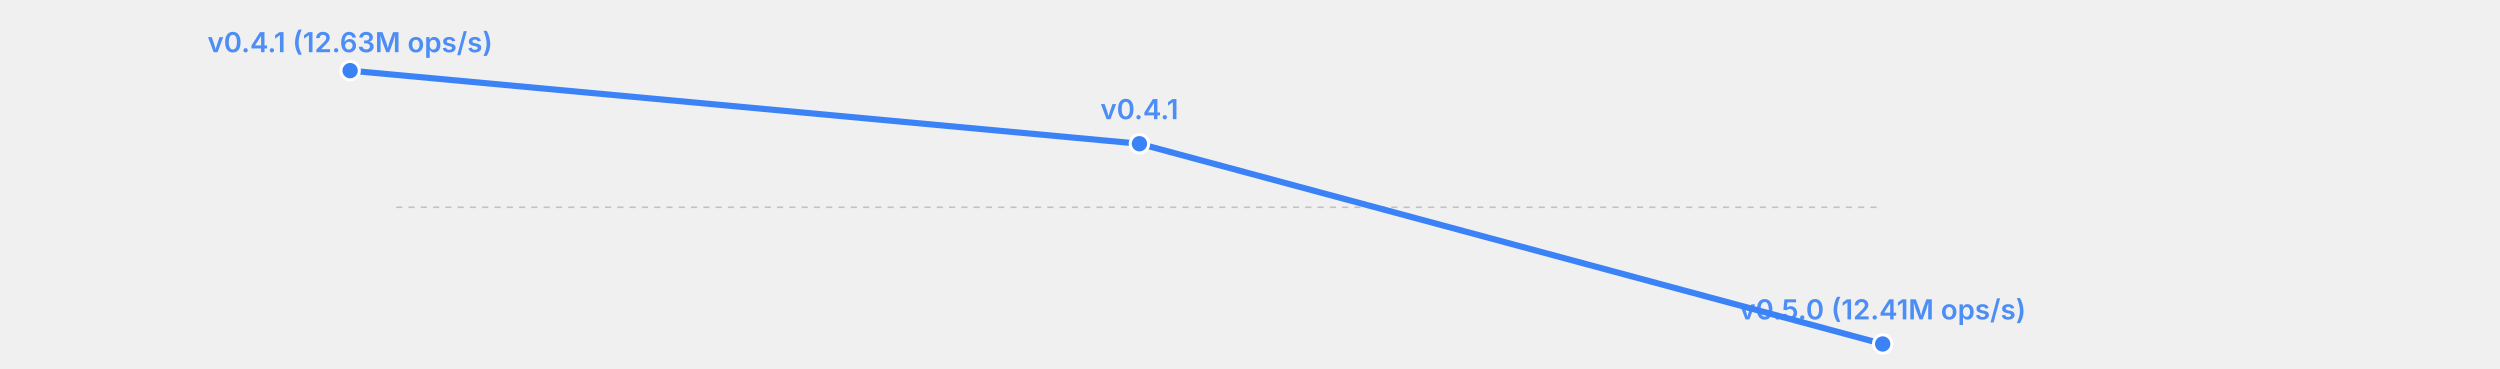
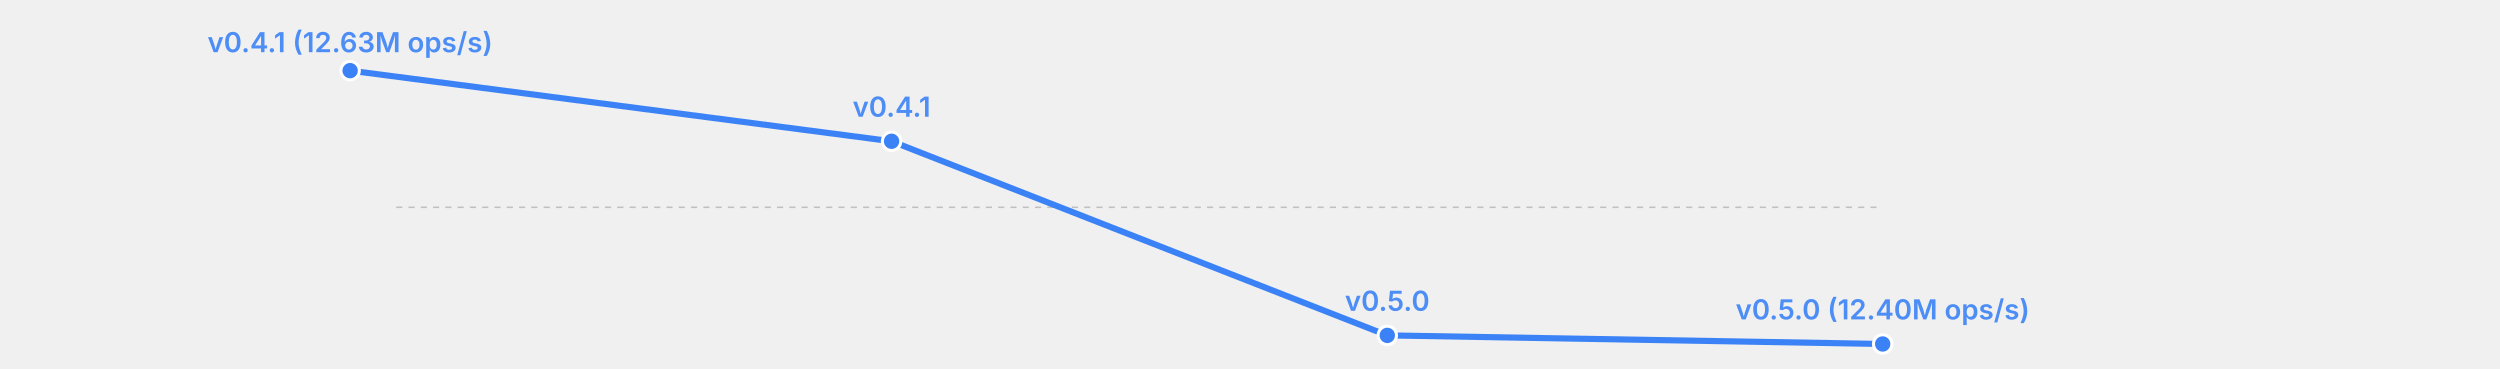
<svg xmlns="http://www.w3.org/2000/svg" width="814" height="120" viewBox="0 0 814 120">
  <rect width="814" height="120" fill="transparent" />
  <line x1="129" y1="67.5" x2="613" y2="67.5" stroke="currentColor" stroke-width="0.5" opacity="0.2" stroke-dasharray="2,2" />
-   <polyline fill="none" stroke="#3b82f6" stroke-width="2" points="114.0,23.0 371.0,46.8 613.0,112.0" stroke-linecap="round" stroke-linejoin="round" />
+   <polyline fill="none" stroke="#3b82f6" stroke-width="2" points="114.0,23.0 290.3,46.0 451.7,109.2 613.0,112.0" stroke-linecap="round" stroke-linejoin="round" />
  <circle cx="114.0" cy="23.0" r="3" fill="#3b82f6" stroke="white" stroke-width="1" />
  <text x="114.0" y="17.0" font-size="9" fill="#3b82f6" text-anchor="middle" font-family="system-ui, -apple-system, sans-serif" font-weight="600" opacity="0.9">v0.4.1 (12.63M ops/s)</text>
-   <circle cx="371.0" cy="46.8" r="3" fill="#3b82f6" stroke="white" stroke-width="1" />
-   <text x="371.0" y="38.8" font-size="9" fill="#3b82f6" text-anchor="middle" font-family="system-ui, -apple-system, sans-serif" font-weight="600" opacity="0.9">v0.4.1</text>
+   <circle cx="290.3" cy="46.0" r="3" fill="#3b82f6" stroke="white" stroke-width="1" />
+   <text x="290.3" y="38.0" font-size="9" fill="#3b82f6" text-anchor="middle" font-family="system-ui, -apple-system, sans-serif" font-weight="600" opacity="0.9">v0.4.1</text>
+   <circle cx="451.7" cy="109.2" r="3" fill="#3b82f6" stroke="white" stroke-width="1" />
+   <text x="451.7" y="101.2" font-size="9" fill="#3b82f6" text-anchor="middle" font-family="system-ui, -apple-system, sans-serif" font-weight="600" opacity="0.9">v0.5.0</text>
  <circle cx="613.0" cy="112.0" r="3" fill="#3b82f6" stroke="white" stroke-width="1" />
-   <text x="613.0" y="104.0" font-size="9" fill="#3b82f6" text-anchor="middle" font-family="system-ui, -apple-system, sans-serif" font-weight="600" opacity="0.9">v0.5.0 (12.41M ops/s)</text>
+   <text x="613.0" y="104.0" font-size="9" fill="#3b82f6" text-anchor="middle" font-family="system-ui, -apple-system, sans-serif" font-weight="600" opacity="0.9">v0.5.0 (12.40M ops/s)</text>
</svg>
